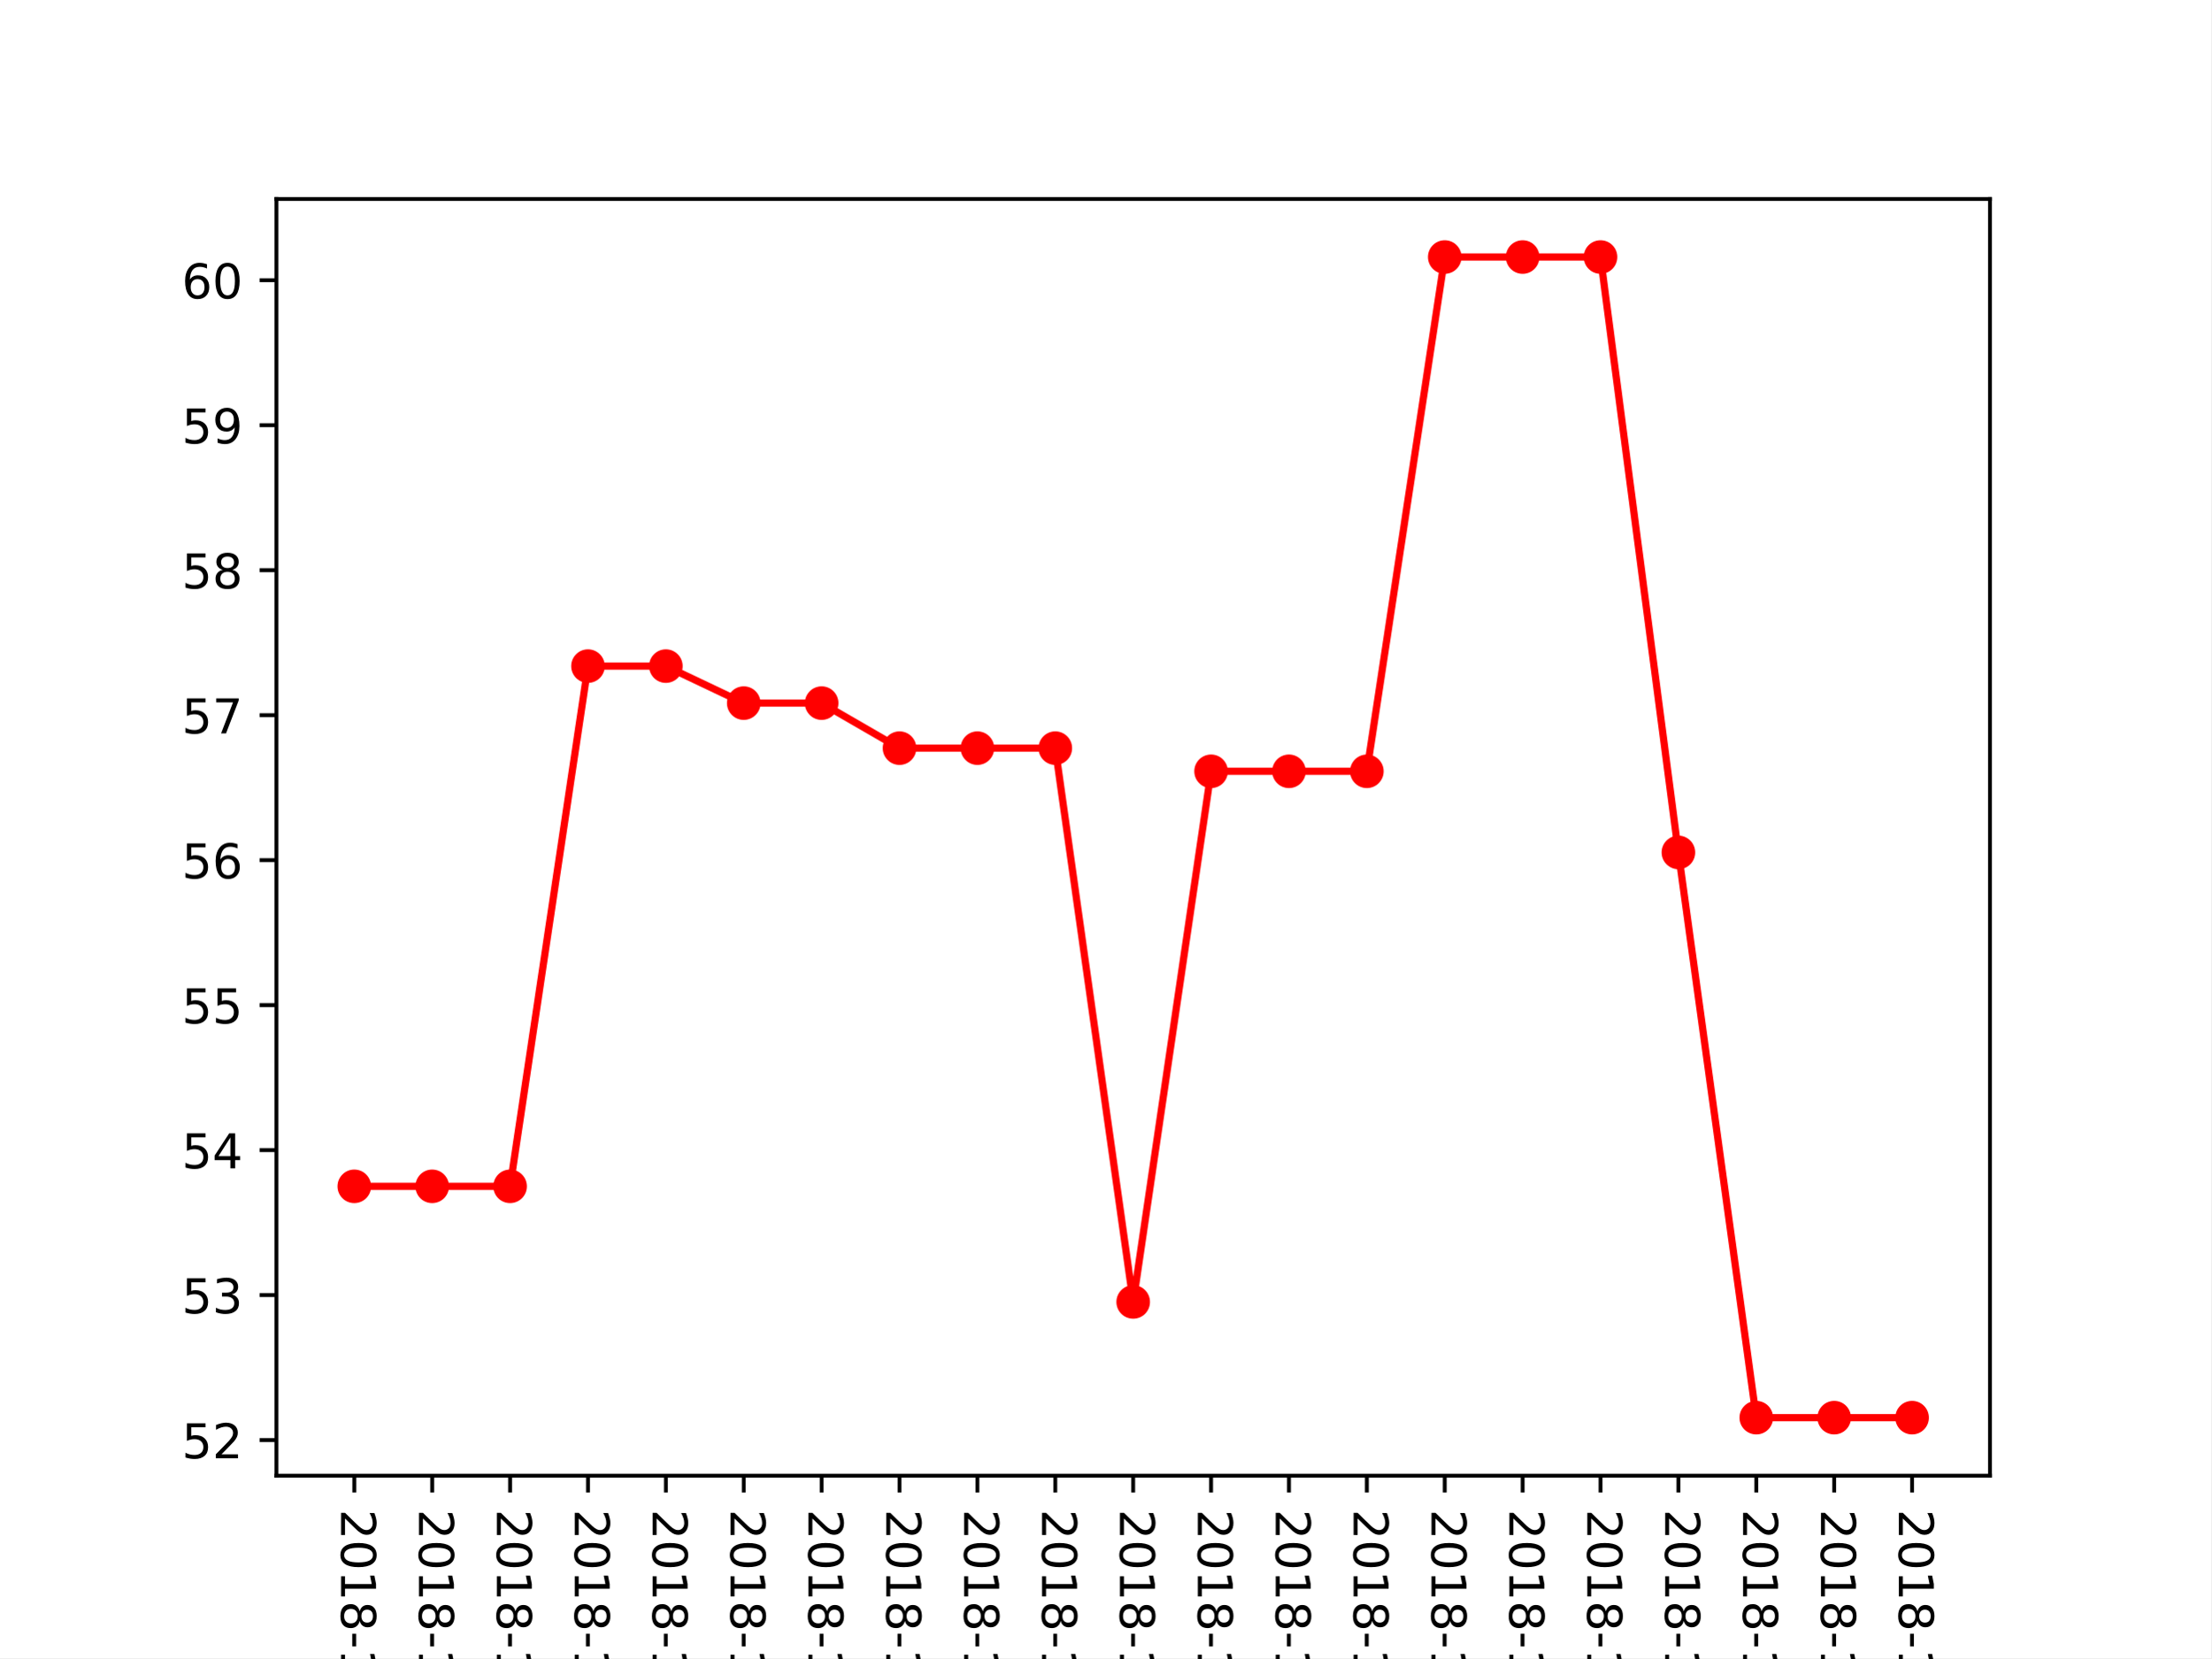
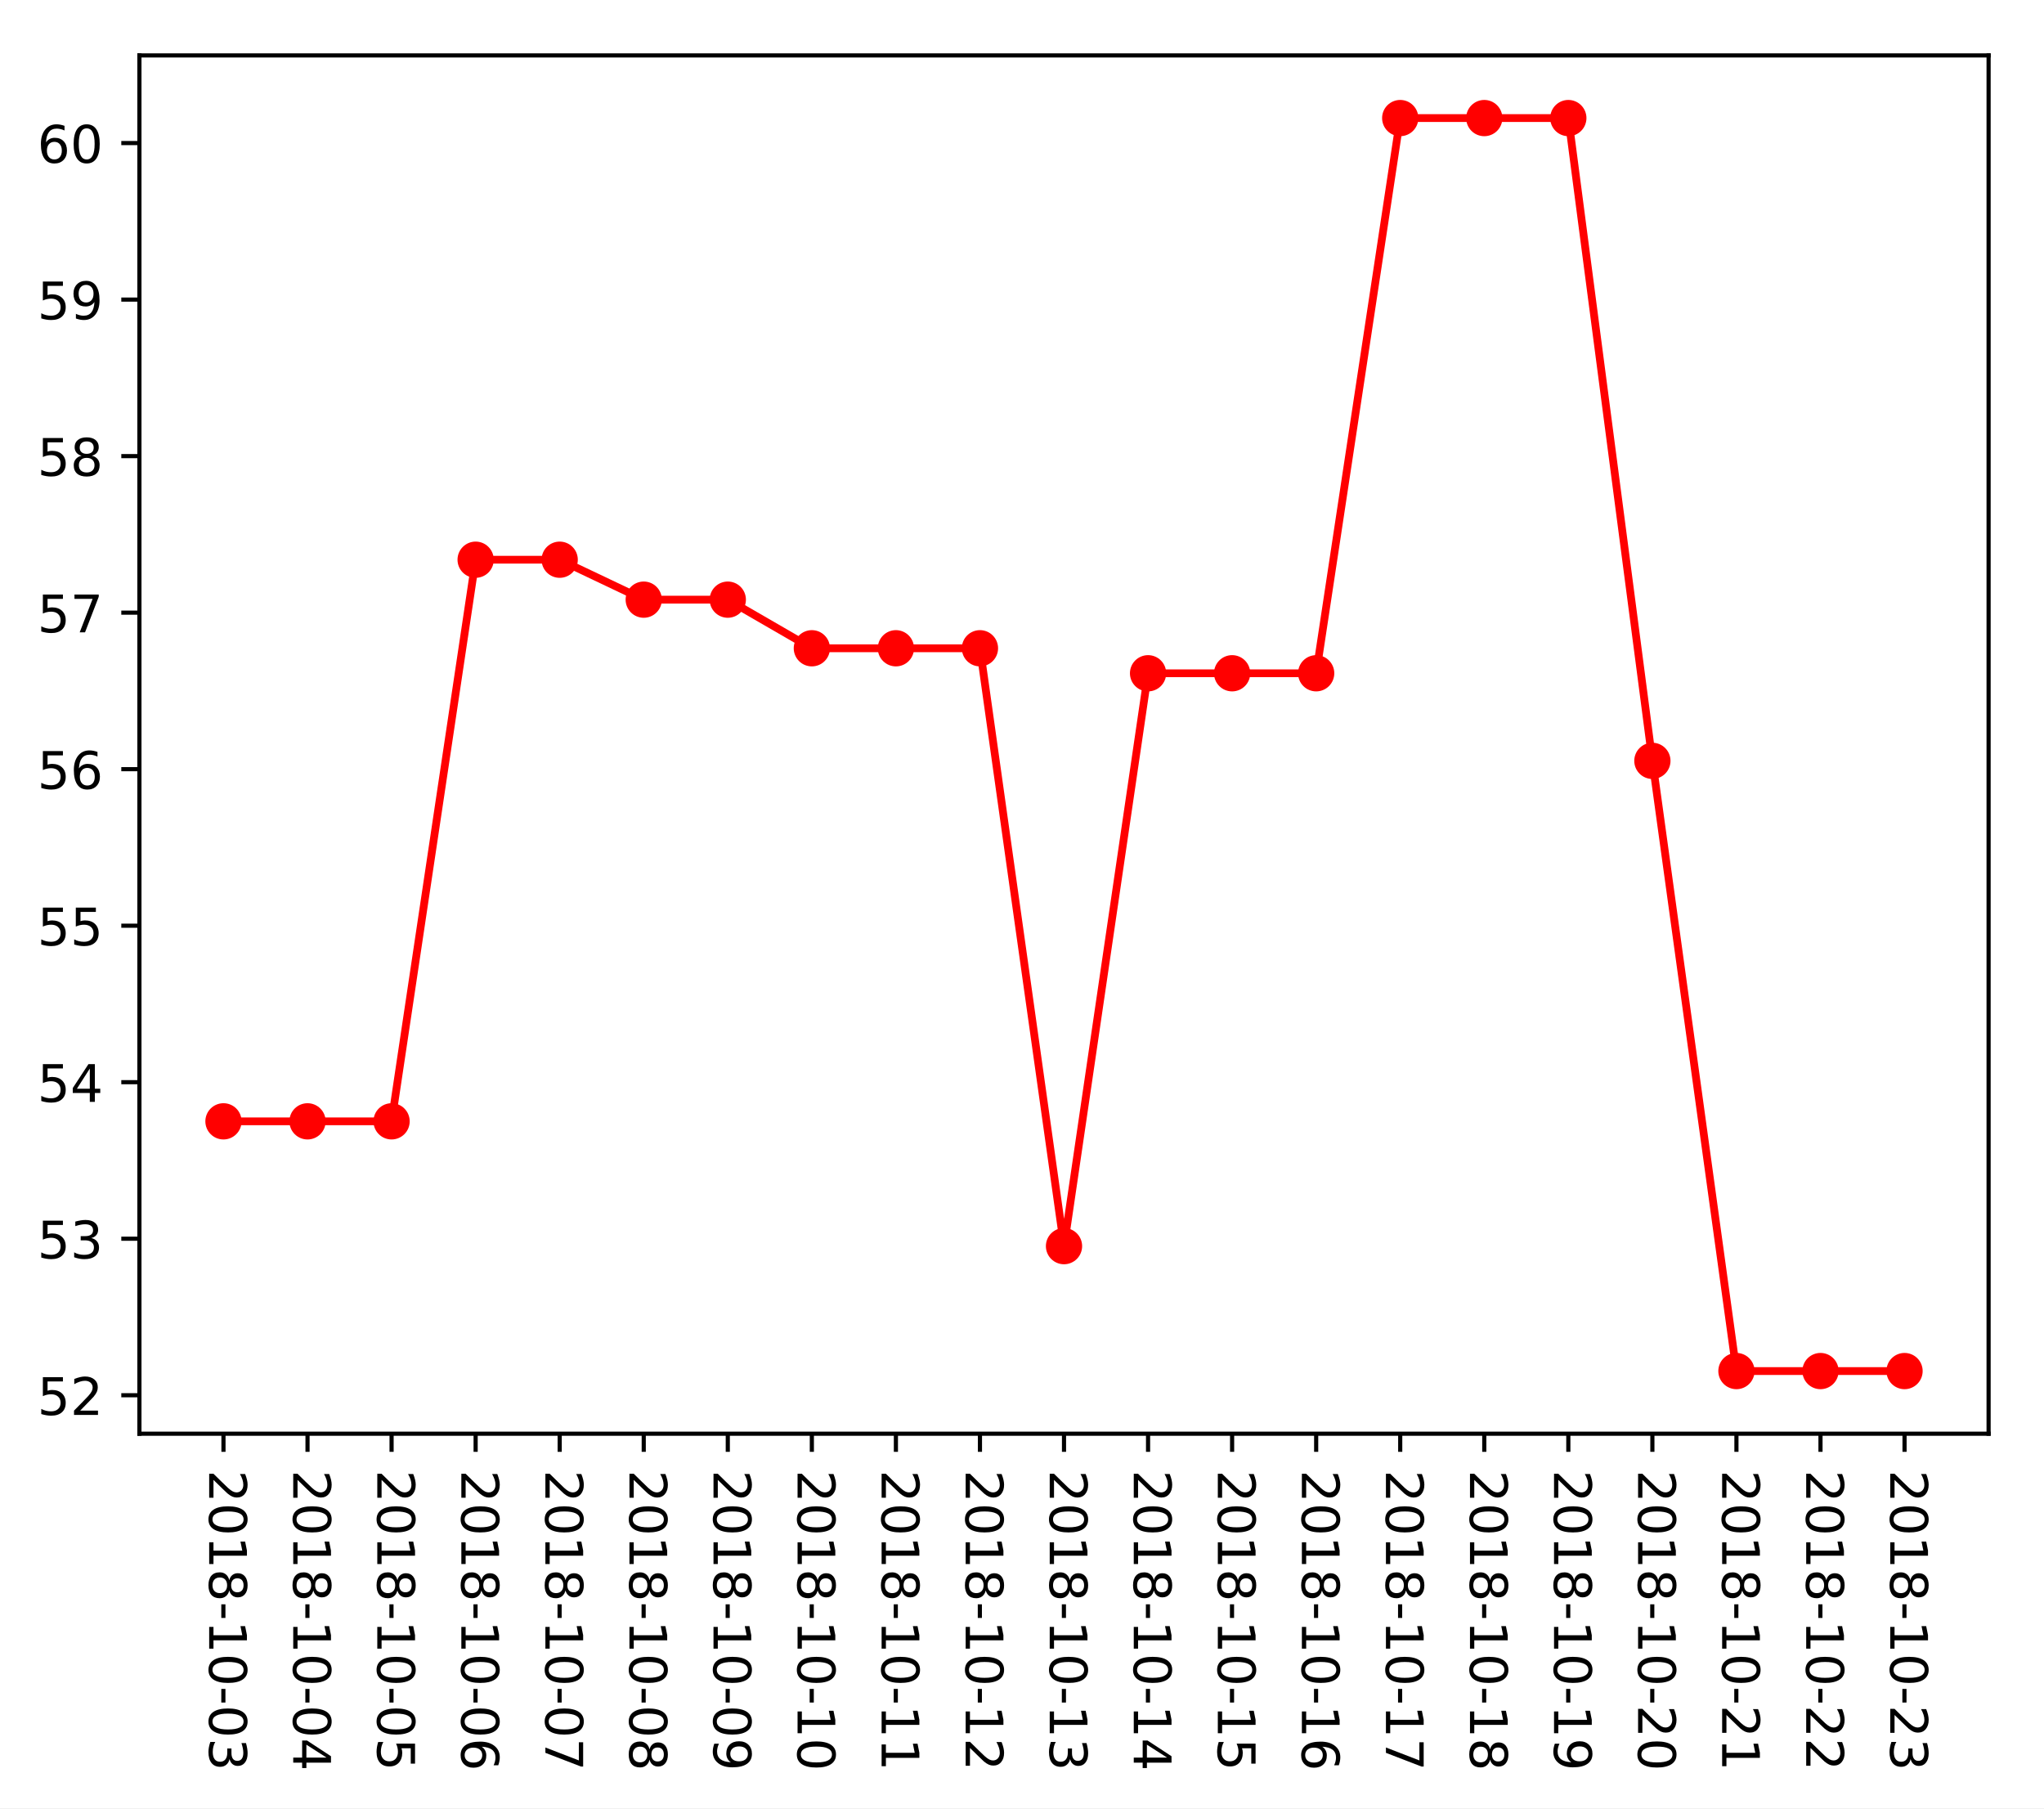
- <svg xmlns="http://www.w3.org/2000/svg" xmlns:xlink="http://www.w3.org/1999/xlink" height="345.6pt" version="1.1" viewBox="0 0 460.8 345.6" width="460.8pt">
+ <svg xmlns="http://www.w3.org/2000/svg" xmlns:xlink="http://www.w3.org/1999/xlink" height="349.128pt" version="1.1" viewBox="0 0 394.745 349.128" width="394.745pt">
  <defs>
    <style type="text/css">
*{stroke-linecap:butt;stroke-linejoin:round;}
  </style>
  </defs>
  <g id="figure_1">
    <g id="patch_1">
-       <path d="M 0 345.6  L 460.8 345.6  L 460.8 0  L 0 0  z " style="fill:#ffffff;" />
+       <path d="M 0 349.128  L 394.745 349.128  L 394.745 0  L 0 0  z " style="fill:#ffffff;" />
    </g>
    <g id="axes_1">
      <g id="patch_2">
-         <path d="M 57.6 307.584  L 414.72 307.584  L 414.72 41.472  L 57.6 41.472  z " style="fill:#ffffff;" />
+         <path d="M 26.925 276.812  L 384.045 276.812  L 384.045 10.7  L 26.925 10.7  z " style="fill:#ffffff;" />
      </g>
      <g id="matplotlib.axis_1">
        <g id="xtick_1">
          <g id="line2d_1">
            <defs>
-               <path d="M 0 0  L 0 3.5  " id="ma5e97df32e" style="stroke:#000000;stroke-width:0.8;" />
-             </defs>
-             <g>
-               <use style="stroke:#000000;stroke-width:0.8;" x="73.833" xlink:href="#ma5e97df32e" y="307.584" />
+               <path d="M 0 0  L 0 3.5  " id="mccbd524a77" style="stroke:#000000;stroke-width:0.8;" />
+             </defs>
+             <g>
+               <use style="stroke:#000000;stroke-width:0.8;" x="43.158" xlink:href="#mccbd524a77" y="276.812" />
            </g>
          </g>
          <g id="text_1">
            <defs>
              <path d="M 19.188 8.297  L 53.609 8.297  L 53.609 0  L 7.328 0  L 7.328 8.297  Q 12.938 14.109 22.625 23.891  Q 32.328 33.688 34.812 36.531  Q 39.547 41.844 41.422 45.531  Q 43.312 49.219 43.312 52.781  Q 43.312 58.594 39.234 62.25  Q 35.156 65.922 28.609 65.922  Q 23.969 65.922 18.812 64.312  Q 13.672 62.703 7.812 59.422  L 7.812 69.391  Q 13.766 71.781 18.938 73  Q 24.125 74.219 28.422 74.219  Q 39.75 74.219 46.484 68.547  Q 53.219 62.891 53.219 53.422  Q 53.219 48.922 51.531 44.891  Q 49.859 40.875 45.406 35.406  Q 44.188 33.984 37.641 27.219  Q 31.109 20.453 19.188 8.297  z " id="DejaVuSans-50" />
              <path d="M 31.781 66.406  Q 24.172 66.406 20.328 58.906  Q 16.5 51.422 16.5 36.375  Q 16.5 21.391 20.328 13.891  Q 24.172 6.391 31.781 6.391  Q 39.453 6.391 43.281 13.891  Q 47.125 21.391 47.125 36.375  Q 47.125 51.422 43.281 58.906  Q 39.453 66.406 31.781 66.406  z M 31.781 74.219  Q 44.047 74.219 50.516 64.516  Q 56.984 54.828 56.984 36.375  Q 56.984 17.969 50.516 8.266  Q 44.047 -1.422 31.781 -1.422  Q 19.531 -1.422 13.062 8.266  Q 6.594 17.969 6.594 36.375  Q 6.594 54.828 13.062 64.516  Q 19.531 74.219 31.781 74.219  z " id="DejaVuSans-48" />
              <path d="M 12.406 8.297  L 28.516 8.297  L 28.516 63.922  L 10.984 60.406  L 10.984 69.391  L 28.422 72.906  L 38.281 72.906  L 38.281 8.297  L 54.391 8.297  L 54.391 0  L 12.406 0  z " id="DejaVuSans-49" />
              <path d="M 31.781 34.625  Q 24.75 34.625 20.719 30.859  Q 16.703 27.094 16.703 20.516  Q 16.703 13.922 20.719 10.156  Q 24.75 6.391 31.781 6.391  Q 38.812 6.391 42.859 10.172  Q 46.922 13.969 46.922 20.516  Q 46.922 27.094 42.891 30.859  Q 38.875 34.625 31.781 34.625  z M 21.922 38.812  Q 15.578 40.375 12.031 44.719  Q 8.5 49.078 8.5 55.328  Q 8.5 64.062 14.719 69.141  Q 20.953 74.219 31.781 74.219  Q 42.672 74.219 48.875 69.141  Q 55.078 64.062 55.078 55.328  Q 55.078 49.078 51.531 44.719  Q 48 40.375 41.703 38.812  Q 48.828 37.156 52.797 32.312  Q 56.781 27.484 56.781 20.516  Q 56.781 9.906 50.312 4.234  Q 43.844 -1.422 31.781 -1.422  Q 19.734 -1.422 13.25 4.234  Q 6.781 9.906 6.781 20.516  Q 6.781 27.484 10.781 32.312  Q 14.797 37.156 21.922 38.812  z M 18.312 54.391  Q 18.312 48.734 21.844 45.562  Q 25.391 42.391 31.781 42.391  Q 38.141 42.391 41.719 45.562  Q 45.312 48.734 45.312 54.391  Q 45.312 60.062 41.719 63.234  Q 38.141 66.406 31.781 66.406  Q 25.391 66.406 21.844 63.234  Q 18.312 60.062 18.312 54.391  z " id="DejaVuSans-56" />
              <path d="M 4.891 31.391  L 31.203 31.391  L 31.203 23.391  L 4.891 23.391  z " id="DejaVuSans-45" />
              <path d="M 40.578 39.312  Q 47.656 37.797 51.625 33  Q 55.609 28.219 55.609 21.188  Q 55.609 10.406 48.188 4.484  Q 40.766 -1.422 27.094 -1.422  Q 22.516 -1.422 17.656 -0.516  Q 12.797 0.391 7.625 2.203  L 7.625 11.719  Q 11.719 9.328 16.594 8.109  Q 21.484 6.891 26.812 6.891  Q 36.078 6.891 40.938 10.547  Q 45.797 14.203 45.797 21.188  Q 45.797 27.641 41.281 31.266  Q 36.766 34.906 28.719 34.906  L 20.219 34.906  L 20.219 43.016  L 29.109 43.016  Q 36.375 43.016 40.234 45.922  Q 44.094 48.828 44.094 54.297  Q 44.094 59.906 40.109 62.906  Q 36.141 65.922 28.719 65.922  Q 24.656 65.922 20.016 65.031  Q 15.375 64.156 9.812 62.312  L 9.812 71.094  Q 15.438 72.656 20.344 73.438  Q 25.25 74.219 29.594 74.219  Q 40.828 74.219 47.359 69.109  Q 53.906 64.016 53.906 55.328  Q 53.906 49.266 50.438 45.094  Q 46.969 40.922 40.578 39.312  z " id="DejaVuSans-51" />
            </defs>
-             <g transform="translate(71.07335 314.584)rotate(-270)scale(0.1 -0.1)">
+             <g transform="translate(40.39835 283.812)rotate(-270)scale(0.1 -0.1)">
              <use xlink:href="#DejaVuSans-50" />
              <use x="63.623" xlink:href="#DejaVuSans-48" />
              <use x="127.246" xlink:href="#DejaVuSans-49" />
              <use x="190.869" xlink:href="#DejaVuSans-56" />
              <use x="254.492" xlink:href="#DejaVuSans-45" />
              <use x="290.576" xlink:href="#DejaVuSans-49" />
              <use x="354.199" xlink:href="#DejaVuSans-48" />
              <use x="417.822" xlink:href="#DejaVuSans-45" />
              <use x="453.906" xlink:href="#DejaVuSans-48" />
              <use x="517.529" xlink:href="#DejaVuSans-51" />
            </g>
          </g>
        </g>
        <g id="xtick_2">
          <g id="line2d_2">
            <g>
-               <use style="stroke:#000000;stroke-width:0.8;" x="90.065" xlink:href="#ma5e97df32e" y="307.584" />
+               <use style="stroke:#000000;stroke-width:0.8;" x="59.39" xlink:href="#mccbd524a77" y="276.812" />
            </g>
          </g>
          <g id="text_2">
            <defs>
              <path d="M 37.797 64.312  L 12.891 25.391  L 37.797 25.391  z M 35.203 72.906  L 47.609 72.906  L 47.609 25.391  L 58.016 25.391  L 58.016 17.188  L 47.609 17.188  L 47.609 0  L 37.797 0  L 37.797 17.188  L 4.891 17.188  L 4.891 26.703  z " id="DejaVuSans-52" />
            </defs>
-             <g transform="translate(87.30608 314.584)rotate(-270)scale(0.1 -0.1)">
+             <g transform="translate(56.63108 283.812)rotate(-270)scale(0.1 -0.1)">
              <use xlink:href="#DejaVuSans-50" />
              <use x="63.623" xlink:href="#DejaVuSans-48" />
              <use x="127.246" xlink:href="#DejaVuSans-49" />
              <use x="190.869" xlink:href="#DejaVuSans-56" />
              <use x="254.492" xlink:href="#DejaVuSans-45" />
              <use x="290.576" xlink:href="#DejaVuSans-49" />
              <use x="354.199" xlink:href="#DejaVuSans-48" />
              <use x="417.822" xlink:href="#DejaVuSans-45" />
              <use x="453.906" xlink:href="#DejaVuSans-48" />
              <use x="517.529" xlink:href="#DejaVuSans-52" />
            </g>
          </g>
        </g>
        <g id="xtick_3">
          <g id="line2d_3">
            <g>
-               <use style="stroke:#000000;stroke-width:0.8;" x="106.298" xlink:href="#ma5e97df32e" y="307.584" />
+               <use style="stroke:#000000;stroke-width:0.8;" x="75.623" xlink:href="#mccbd524a77" y="276.812" />
            </g>
          </g>
          <g id="text_3">
            <defs>
              <path d="M 10.797 72.906  L 49.516 72.906  L 49.516 64.594  L 19.828 64.594  L 19.828 46.734  Q 21.969 47.469 24.109 47.828  Q 26.266 48.188 28.422 48.188  Q 40.625 48.188 47.75 41.5  Q 54.891 34.812 54.891 23.391  Q 54.891 11.625 47.562 5.094  Q 40.234 -1.422 26.906 -1.422  Q 22.312 -1.422 17.547 -0.641  Q 12.797 0.141 7.719 1.703  L 7.719 11.625  Q 12.109 9.234 16.797 8.062  Q 21.484 6.891 26.703 6.891  Q 35.156 6.891 40.078 11.328  Q 45.016 15.766 45.016 23.391  Q 45.016 31 40.078 35.438  Q 35.156 39.891 26.703 39.891  Q 22.75 39.891 18.812 39.016  Q 14.891 38.141 10.797 36.281  z " id="DejaVuSans-53" />
            </defs>
-             <g transform="translate(103.5388 314.584)rotate(-270)scale(0.1 -0.1)">
+             <g transform="translate(72.86381 283.812)rotate(-270)scale(0.1 -0.1)">
              <use xlink:href="#DejaVuSans-50" />
              <use x="63.623" xlink:href="#DejaVuSans-48" />
              <use x="127.246" xlink:href="#DejaVuSans-49" />
              <use x="190.869" xlink:href="#DejaVuSans-56" />
              <use x="254.492" xlink:href="#DejaVuSans-45" />
              <use x="290.576" xlink:href="#DejaVuSans-49" />
              <use x="354.199" xlink:href="#DejaVuSans-48" />
              <use x="417.822" xlink:href="#DejaVuSans-45" />
              <use x="453.906" xlink:href="#DejaVuSans-48" />
              <use x="517.529" xlink:href="#DejaVuSans-53" />
            </g>
          </g>
        </g>
        <g id="xtick_4">
          <g id="line2d_4">
            <g>
-               <use style="stroke:#000000;stroke-width:0.8;" x="122.531" xlink:href="#ma5e97df32e" y="307.584" />
+               <use style="stroke:#000000;stroke-width:0.8;" x="91.856" xlink:href="#mccbd524a77" y="276.812" />
            </g>
          </g>
          <g id="text_4">
            <defs>
              <path d="M 33.016 40.375  Q 26.375 40.375 22.484 35.828  Q 18.609 31.297 18.609 23.391  Q 18.609 15.531 22.484 10.953  Q 26.375 6.391 33.016 6.391  Q 39.656 6.391 43.531 10.953  Q 47.406 15.531 47.406 23.391  Q 47.406 31.297 43.531 35.828  Q 39.656 40.375 33.016 40.375  z M 52.594 71.297  L 52.594 62.312  Q 48.875 64.062 45.094 64.984  Q 41.312 65.922 37.594 65.922  Q 27.828 65.922 22.672 59.328  Q 17.531 52.734 16.797 39.406  Q 19.672 43.656 24.016 45.922  Q 28.375 48.188 33.594 48.188  Q 44.578 48.188 50.953 41.516  Q 57.328 34.859 57.328 23.391  Q 57.328 12.156 50.688 5.359  Q 44.047 -1.422 33.016 -1.422  Q 20.359 -1.422 13.672 8.266  Q 6.984 17.969 6.984 36.375  Q 6.984 53.656 15.188 63.938  Q 23.391 74.219 37.203 74.219  Q 40.922 74.219 44.703 73.484  Q 48.484 72.75 52.594 71.297  z " id="DejaVuSans-54" />
            </defs>
-             <g transform="translate(119.7715 314.584)rotate(-270)scale(0.1 -0.1)">
+             <g transform="translate(89.09653 283.812)rotate(-270)scale(0.1 -0.1)">
              <use xlink:href="#DejaVuSans-50" />
              <use x="63.623" xlink:href="#DejaVuSans-48" />
              <use x="127.246" xlink:href="#DejaVuSans-49" />
              <use x="190.869" xlink:href="#DejaVuSans-56" />
              <use x="254.492" xlink:href="#DejaVuSans-45" />
              <use x="290.576" xlink:href="#DejaVuSans-49" />
              <use x="354.199" xlink:href="#DejaVuSans-48" />
              <use x="417.822" xlink:href="#DejaVuSans-45" />
              <use x="453.906" xlink:href="#DejaVuSans-48" />
              <use x="517.529" xlink:href="#DejaVuSans-54" />
            </g>
          </g>
        </g>
        <g id="xtick_5">
          <g id="line2d_5">
            <g>
-               <use style="stroke:#000000;stroke-width:0.8;" x="138.764" xlink:href="#ma5e97df32e" y="307.584" />
+               <use style="stroke:#000000;stroke-width:0.8;" x="108.089" xlink:href="#mccbd524a77" y="276.812" />
            </g>
          </g>
          <g id="text_5">
            <defs>
              <path d="M 8.203 72.906  L 55.078 72.906  L 55.078 68.703  L 28.609 0  L 18.312 0  L 43.219 64.594  L 8.203 64.594  z " id="DejaVuSans-55" />
            </defs>
-             <g transform="translate(136.0043 314.584)rotate(-270)scale(0.1 -0.1)">
+             <g transform="translate(105.3293 283.812)rotate(-270)scale(0.1 -0.1)">
              <use xlink:href="#DejaVuSans-50" />
              <use x="63.623" xlink:href="#DejaVuSans-48" />
              <use x="127.246" xlink:href="#DejaVuSans-49" />
              <use x="190.869" xlink:href="#DejaVuSans-56" />
              <use x="254.492" xlink:href="#DejaVuSans-45" />
              <use x="290.576" xlink:href="#DejaVuSans-49" />
              <use x="354.199" xlink:href="#DejaVuSans-48" />
              <use x="417.822" xlink:href="#DejaVuSans-45" />
              <use x="453.906" xlink:href="#DejaVuSans-48" />
              <use x="517.529" xlink:href="#DejaVuSans-55" />
            </g>
          </g>
        </g>
        <g id="xtick_6">
          <g id="line2d_6">
            <g>
-               <use style="stroke:#000000;stroke-width:0.8;" x="154.996" xlink:href="#ma5e97df32e" y="307.584" />
+               <use style="stroke:#000000;stroke-width:0.8;" x="124.321" xlink:href="#mccbd524a77" y="276.812" />
            </g>
          </g>
          <g id="text_6">
-             <g transform="translate(152.237 314.584)rotate(-270)scale(0.1 -0.1)">
+             <g transform="translate(121.562 283.812)rotate(-270)scale(0.1 -0.1)">
              <use xlink:href="#DejaVuSans-50" />
              <use x="63.623" xlink:href="#DejaVuSans-48" />
              <use x="127.246" xlink:href="#DejaVuSans-49" />
              <use x="190.869" xlink:href="#DejaVuSans-56" />
              <use x="254.492" xlink:href="#DejaVuSans-45" />
              <use x="290.576" xlink:href="#DejaVuSans-49" />
              <use x="354.199" xlink:href="#DejaVuSans-48" />
              <use x="417.822" xlink:href="#DejaVuSans-45" />
              <use x="453.906" xlink:href="#DejaVuSans-48" />
              <use x="517.529" xlink:href="#DejaVuSans-56" />
            </g>
          </g>
        </g>
        <g id="xtick_7">
          <g id="line2d_7">
            <g>
-               <use style="stroke:#000000;stroke-width:0.8;" x="171.229" xlink:href="#ma5e97df32e" y="307.584" />
+               <use style="stroke:#000000;stroke-width:0.8;" x="140.554" xlink:href="#mccbd524a77" y="276.812" />
            </g>
          </g>
          <g id="text_7">
            <defs>
              <path d="M 10.984 1.516  L 10.984 10.5  Q 14.703 8.734 18.5 7.812  Q 22.312 6.891 25.984 6.891  Q 35.75 6.891 40.891 13.453  Q 46.047 20.016 46.781 33.406  Q 43.953 29.203 39.594 26.953  Q 35.25 24.703 29.984 24.703  Q 19.047 24.703 12.672 31.312  Q 6.297 37.938 6.297 49.422  Q 6.297 60.641 12.938 67.422  Q 19.578 74.219 30.609 74.219  Q 43.266 74.219 49.922 64.516  Q 56.594 54.828 56.594 36.375  Q 56.594 19.141 48.406 8.859  Q 40.234 -1.422 26.422 -1.422  Q 22.703 -1.422 18.891 -0.688  Q 15.094 0.047 10.984 1.516  z M 30.609 32.422  Q 37.25 32.422 41.125 36.953  Q 45.016 41.5 45.016 49.422  Q 45.016 57.281 41.125 61.844  Q 37.25 66.406 30.609 66.406  Q 23.969 66.406 20.094 61.844  Q 16.219 57.281 16.219 49.422  Q 16.219 41.5 20.094 36.953  Q 23.969 32.422 30.609 32.422  z " id="DejaVuSans-57" />
            </defs>
-             <g transform="translate(168.4697 314.584)rotate(-270)scale(0.1 -0.1)">
+             <g transform="translate(137.7947 283.812)rotate(-270)scale(0.1 -0.1)">
              <use xlink:href="#DejaVuSans-50" />
              <use x="63.623" xlink:href="#DejaVuSans-48" />
              <use x="127.246" xlink:href="#DejaVuSans-49" />
              <use x="190.869" xlink:href="#DejaVuSans-56" />
              <use x="254.492" xlink:href="#DejaVuSans-45" />
              <use x="290.576" xlink:href="#DejaVuSans-49" />
              <use x="354.199" xlink:href="#DejaVuSans-48" />
              <use x="417.822" xlink:href="#DejaVuSans-45" />
              <use x="453.906" xlink:href="#DejaVuSans-48" />
              <use x="517.529" xlink:href="#DejaVuSans-57" />
            </g>
          </g>
        </g>
        <g id="xtick_8">
          <g id="line2d_8">
            <g>
-               <use style="stroke:#000000;stroke-width:0.8;" x="187.462" xlink:href="#ma5e97df32e" y="307.584" />
+               <use style="stroke:#000000;stroke-width:0.8;" x="156.787" xlink:href="#mccbd524a77" y="276.812" />
            </g>
          </g>
          <g id="text_8">
-             <g transform="translate(184.7024 314.584)rotate(-270)scale(0.1 -0.1)">
+             <g transform="translate(154.0274 283.812)rotate(-270)scale(0.1 -0.1)">
              <use xlink:href="#DejaVuSans-50" />
              <use x="63.623" xlink:href="#DejaVuSans-48" />
              <use x="127.246" xlink:href="#DejaVuSans-49" />
              <use x="190.869" xlink:href="#DejaVuSans-56" />
              <use x="254.492" xlink:href="#DejaVuSans-45" />
              <use x="290.576" xlink:href="#DejaVuSans-49" />
              <use x="354.199" xlink:href="#DejaVuSans-48" />
              <use x="417.822" xlink:href="#DejaVuSans-45" />
              <use x="453.906" xlink:href="#DejaVuSans-49" />
              <use x="517.529" xlink:href="#DejaVuSans-48" />
            </g>
          </g>
        </g>
        <g id="xtick_9">
          <g id="line2d_9">
            <g>
-               <use style="stroke:#000000;stroke-width:0.8;" x="203.695" xlink:href="#ma5e97df32e" y="307.584" />
+               <use style="stroke:#000000;stroke-width:0.8;" x="173.02" xlink:href="#mccbd524a77" y="276.812" />
            </g>
          </g>
          <g id="text_9">
-             <g transform="translate(200.9352 314.584)rotate(-270)scale(0.1 -0.1)">
+             <g transform="translate(170.2602 283.812)rotate(-270)scale(0.1 -0.1)">
              <use xlink:href="#DejaVuSans-50" />
              <use x="63.623" xlink:href="#DejaVuSans-48" />
              <use x="127.246" xlink:href="#DejaVuSans-49" />
              <use x="190.869" xlink:href="#DejaVuSans-56" />
              <use x="254.492" xlink:href="#DejaVuSans-45" />
              <use x="290.576" xlink:href="#DejaVuSans-49" />
              <use x="354.199" xlink:href="#DejaVuSans-48" />
              <use x="417.822" xlink:href="#DejaVuSans-45" />
              <use x="453.906" xlink:href="#DejaVuSans-49" />
              <use x="517.529" xlink:href="#DejaVuSans-49" />
            </g>
          </g>
        </g>
        <g id="xtick_10">
          <g id="line2d_10">
            <g>
-               <use style="stroke:#000000;stroke-width:0.8;" x="219.927" xlink:href="#ma5e97df32e" y="307.584" />
+               <use style="stroke:#000000;stroke-width:0.8;" x="189.252" xlink:href="#mccbd524a77" y="276.812" />
            </g>
          </g>
          <g id="text_10">
-             <g transform="translate(217.1679 314.584)rotate(-270)scale(0.1 -0.1)">
+             <g transform="translate(186.4929 283.812)rotate(-270)scale(0.1 -0.1)">
              <use xlink:href="#DejaVuSans-50" />
              <use x="63.623" xlink:href="#DejaVuSans-48" />
              <use x="127.246" xlink:href="#DejaVuSans-49" />
              <use x="190.869" xlink:href="#DejaVuSans-56" />
              <use x="254.492" xlink:href="#DejaVuSans-45" />
              <use x="290.576" xlink:href="#DejaVuSans-49" />
              <use x="354.199" xlink:href="#DejaVuSans-48" />
              <use x="417.822" xlink:href="#DejaVuSans-45" />
              <use x="453.906" xlink:href="#DejaVuSans-49" />
              <use x="517.529" xlink:href="#DejaVuSans-50" />
            </g>
          </g>
        </g>
        <g id="xtick_11">
          <g id="line2d_11">
            <g>
-               <use style="stroke:#000000;stroke-width:0.8;" x="236.16" xlink:href="#ma5e97df32e" y="307.584" />
+               <use style="stroke:#000000;stroke-width:0.8;" x="205.485" xlink:href="#mccbd524a77" y="276.812" />
            </g>
          </g>
          <g id="text_11">
-             <g transform="translate(233.4006 314.584)rotate(-270)scale(0.1 -0.1)">
+             <g transform="translate(202.7256 283.812)rotate(-270)scale(0.1 -0.1)">
              <use xlink:href="#DejaVuSans-50" />
              <use x="63.623" xlink:href="#DejaVuSans-48" />
              <use x="127.246" xlink:href="#DejaVuSans-49" />
              <use x="190.869" xlink:href="#DejaVuSans-56" />
              <use x="254.492" xlink:href="#DejaVuSans-45" />
              <use x="290.576" xlink:href="#DejaVuSans-49" />
              <use x="354.199" xlink:href="#DejaVuSans-48" />
              <use x="417.822" xlink:href="#DejaVuSans-45" />
              <use x="453.906" xlink:href="#DejaVuSans-49" />
              <use x="517.529" xlink:href="#DejaVuSans-51" />
            </g>
          </g>
        </g>
        <g id="xtick_12">
          <g id="line2d_12">
            <g>
-               <use style="stroke:#000000;stroke-width:0.8;" x="252.393" xlink:href="#ma5e97df32e" y="307.584" />
+               <use style="stroke:#000000;stroke-width:0.8;" x="221.718" xlink:href="#mccbd524a77" y="276.812" />
            </g>
          </g>
          <g id="text_12">
-             <g transform="translate(249.6334 314.584)rotate(-270)scale(0.1 -0.1)">
+             <g transform="translate(218.9584 283.812)rotate(-270)scale(0.1 -0.1)">
              <use xlink:href="#DejaVuSans-50" />
              <use x="63.623" xlink:href="#DejaVuSans-48" />
              <use x="127.246" xlink:href="#DejaVuSans-49" />
              <use x="190.869" xlink:href="#DejaVuSans-56" />
              <use x="254.492" xlink:href="#DejaVuSans-45" />
              <use x="290.576" xlink:href="#DejaVuSans-49" />
              <use x="354.199" xlink:href="#DejaVuSans-48" />
              <use x="417.822" xlink:href="#DejaVuSans-45" />
              <use x="453.906" xlink:href="#DejaVuSans-49" />
              <use x="517.529" xlink:href="#DejaVuSans-52" />
            </g>
          </g>
        </g>
        <g id="xtick_13">
          <g id="line2d_13">
            <g>
-               <use style="stroke:#000000;stroke-width:0.8;" x="268.625" xlink:href="#ma5e97df32e" y="307.584" />
+               <use style="stroke:#000000;stroke-width:0.8;" x="237.95" xlink:href="#mccbd524a77" y="276.812" />
            </g>
          </g>
          <g id="text_13">
-             <g transform="translate(265.8661 314.584)rotate(-270)scale(0.1 -0.1)">
+             <g transform="translate(235.1911 283.812)rotate(-270)scale(0.1 -0.1)">
              <use xlink:href="#DejaVuSans-50" />
              <use x="63.623" xlink:href="#DejaVuSans-48" />
              <use x="127.246" xlink:href="#DejaVuSans-49" />
              <use x="190.869" xlink:href="#DejaVuSans-56" />
              <use x="254.492" xlink:href="#DejaVuSans-45" />
              <use x="290.576" xlink:href="#DejaVuSans-49" />
              <use x="354.199" xlink:href="#DejaVuSans-48" />
              <use x="417.822" xlink:href="#DejaVuSans-45" />
              <use x="453.906" xlink:href="#DejaVuSans-49" />
              <use x="517.529" xlink:href="#DejaVuSans-53" />
            </g>
          </g>
        </g>
        <g id="xtick_14">
          <g id="line2d_14">
            <g>
-               <use style="stroke:#000000;stroke-width:0.8;" x="284.858" xlink:href="#ma5e97df32e" y="307.584" />
+               <use style="stroke:#000000;stroke-width:0.8;" x="254.183" xlink:href="#mccbd524a77" y="276.812" />
            </g>
          </g>
          <g id="text_14">
-             <g transform="translate(282.0988 314.584)rotate(-270)scale(0.1 -0.1)">
+             <g transform="translate(251.4238 283.812)rotate(-270)scale(0.1 -0.1)">
              <use xlink:href="#DejaVuSans-50" />
              <use x="63.623" xlink:href="#DejaVuSans-48" />
              <use x="127.246" xlink:href="#DejaVuSans-49" />
              <use x="190.869" xlink:href="#DejaVuSans-56" />
              <use x="254.492" xlink:href="#DejaVuSans-45" />
              <use x="290.576" xlink:href="#DejaVuSans-49" />
              <use x="354.199" xlink:href="#DejaVuSans-48" />
              <use x="417.822" xlink:href="#DejaVuSans-45" />
              <use x="453.906" xlink:href="#DejaVuSans-49" />
              <use x="517.529" xlink:href="#DejaVuSans-54" />
            </g>
          </g>
        </g>
        <g id="xtick_15">
          <g id="line2d_15">
            <g>
-               <use style="stroke:#000000;stroke-width:0.8;" x="301.091" xlink:href="#ma5e97df32e" y="307.584" />
+               <use style="stroke:#000000;stroke-width:0.8;" x="270.416" xlink:href="#mccbd524a77" y="276.812" />
            </g>
          </g>
          <g id="text_15">
-             <g transform="translate(298.3315 314.584)rotate(-270)scale(0.1 -0.1)">
+             <g transform="translate(267.6565 283.812)rotate(-270)scale(0.1 -0.1)">
              <use xlink:href="#DejaVuSans-50" />
              <use x="63.623" xlink:href="#DejaVuSans-48" />
              <use x="127.246" xlink:href="#DejaVuSans-49" />
              <use x="190.869" xlink:href="#DejaVuSans-56" />
              <use x="254.492" xlink:href="#DejaVuSans-45" />
              <use x="290.576" xlink:href="#DejaVuSans-49" />
              <use x="354.199" xlink:href="#DejaVuSans-48" />
              <use x="417.822" xlink:href="#DejaVuSans-45" />
              <use x="453.906" xlink:href="#DejaVuSans-49" />
              <use x="517.529" xlink:href="#DejaVuSans-55" />
            </g>
          </g>
        </g>
        <g id="xtick_16">
          <g id="line2d_16">
            <g>
-               <use style="stroke:#000000;stroke-width:0.8;" x="317.324" xlink:href="#ma5e97df32e" y="307.584" />
+               <use style="stroke:#000000;stroke-width:0.8;" x="286.649" xlink:href="#mccbd524a77" y="276.812" />
            </g>
          </g>
          <g id="text_16">
-             <g transform="translate(314.5643 314.584)rotate(-270)scale(0.1 -0.1)">
+             <g transform="translate(283.8893 283.812)rotate(-270)scale(0.1 -0.1)">
              <use xlink:href="#DejaVuSans-50" />
              <use x="63.623" xlink:href="#DejaVuSans-48" />
              <use x="127.246" xlink:href="#DejaVuSans-49" />
              <use x="190.869" xlink:href="#DejaVuSans-56" />
              <use x="254.492" xlink:href="#DejaVuSans-45" />
              <use x="290.576" xlink:href="#DejaVuSans-49" />
              <use x="354.199" xlink:href="#DejaVuSans-48" />
              <use x="417.822" xlink:href="#DejaVuSans-45" />
              <use x="453.906" xlink:href="#DejaVuSans-49" />
              <use x="517.529" xlink:href="#DejaVuSans-56" />
            </g>
          </g>
        </g>
        <g id="xtick_17">
          <g id="line2d_17">
            <g>
-               <use style="stroke:#000000;stroke-width:0.8;" x="333.556" xlink:href="#ma5e97df32e" y="307.584" />
+               <use style="stroke:#000000;stroke-width:0.8;" x="302.881" xlink:href="#mccbd524a77" y="276.812" />
            </g>
          </g>
          <g id="text_17">
-             <g transform="translate(330.797 314.584)rotate(-270)scale(0.1 -0.1)">
+             <g transform="translate(300.122 283.812)rotate(-270)scale(0.1 -0.1)">
              <use xlink:href="#DejaVuSans-50" />
              <use x="63.623" xlink:href="#DejaVuSans-48" />
              <use x="127.246" xlink:href="#DejaVuSans-49" />
              <use x="190.869" xlink:href="#DejaVuSans-56" />
              <use x="254.492" xlink:href="#DejaVuSans-45" />
              <use x="290.576" xlink:href="#DejaVuSans-49" />
              <use x="354.199" xlink:href="#DejaVuSans-48" />
              <use x="417.822" xlink:href="#DejaVuSans-45" />
              <use x="453.906" xlink:href="#DejaVuSans-49" />
              <use x="517.529" xlink:href="#DejaVuSans-57" />
            </g>
          </g>
        </g>
        <g id="xtick_18">
          <g id="line2d_18">
            <g>
-               <use style="stroke:#000000;stroke-width:0.8;" x="349.789" xlink:href="#ma5e97df32e" y="307.584" />
+               <use style="stroke:#000000;stroke-width:0.8;" x="319.114" xlink:href="#mccbd524a77" y="276.812" />
            </g>
          </g>
          <g id="text_18">
-             <g transform="translate(347.0297 314.584)rotate(-270)scale(0.1 -0.1)">
+             <g transform="translate(316.3547 283.812)rotate(-270)scale(0.1 -0.1)">
              <use xlink:href="#DejaVuSans-50" />
              <use x="63.623" xlink:href="#DejaVuSans-48" />
              <use x="127.246" xlink:href="#DejaVuSans-49" />
              <use x="190.869" xlink:href="#DejaVuSans-56" />
              <use x="254.492" xlink:href="#DejaVuSans-45" />
              <use x="290.576" xlink:href="#DejaVuSans-49" />
              <use x="354.199" xlink:href="#DejaVuSans-48" />
              <use x="417.822" xlink:href="#DejaVuSans-45" />
              <use x="453.906" xlink:href="#DejaVuSans-50" />
              <use x="517.529" xlink:href="#DejaVuSans-48" />
            </g>
          </g>
        </g>
        <g id="xtick_19">
          <g id="line2d_19">
            <g>
-               <use style="stroke:#000000;stroke-width:0.8;" x="366.022" xlink:href="#ma5e97df32e" y="307.584" />
+               <use style="stroke:#000000;stroke-width:0.8;" x="335.347" xlink:href="#mccbd524a77" y="276.812" />
            </g>
          </g>
          <g id="text_19">
-             <g transform="translate(363.2624 314.584)rotate(-270)scale(0.1 -0.1)">
+             <g transform="translate(332.5874 283.812)rotate(-270)scale(0.1 -0.1)">
              <use xlink:href="#DejaVuSans-50" />
              <use x="63.623" xlink:href="#DejaVuSans-48" />
              <use x="127.246" xlink:href="#DejaVuSans-49" />
              <use x="190.869" xlink:href="#DejaVuSans-56" />
              <use x="254.492" xlink:href="#DejaVuSans-45" />
              <use x="290.576" xlink:href="#DejaVuSans-49" />
              <use x="354.199" xlink:href="#DejaVuSans-48" />
              <use x="417.822" xlink:href="#DejaVuSans-45" />
              <use x="453.906" xlink:href="#DejaVuSans-50" />
              <use x="517.529" xlink:href="#DejaVuSans-49" />
            </g>
          </g>
        </g>
        <g id="xtick_20">
          <g id="line2d_20">
            <g>
-               <use style="stroke:#000000;stroke-width:0.8;" x="382.255" xlink:href="#ma5e97df32e" y="307.584" />
+               <use style="stroke:#000000;stroke-width:0.8;" x="351.58" xlink:href="#mccbd524a77" y="276.812" />
            </g>
          </g>
          <g id="text_20">
-             <g transform="translate(379.4952 314.584)rotate(-270)scale(0.1 -0.1)">
+             <g transform="translate(348.8202 283.812)rotate(-270)scale(0.1 -0.1)">
              <use xlink:href="#DejaVuSans-50" />
              <use x="63.623" xlink:href="#DejaVuSans-48" />
              <use x="127.246" xlink:href="#DejaVuSans-49" />
              <use x="190.869" xlink:href="#DejaVuSans-56" />
              <use x="254.492" xlink:href="#DejaVuSans-45" />
              <use x="290.576" xlink:href="#DejaVuSans-49" />
              <use x="354.199" xlink:href="#DejaVuSans-48" />
              <use x="417.822" xlink:href="#DejaVuSans-45" />
              <use x="453.906" xlink:href="#DejaVuSans-50" />
              <use x="517.529" xlink:href="#DejaVuSans-50" />
            </g>
          </g>
        </g>
        <g id="xtick_21">
          <g id="line2d_21">
            <g>
-               <use style="stroke:#000000;stroke-width:0.8;" x="398.487" xlink:href="#ma5e97df32e" y="307.584" />
+               <use style="stroke:#000000;stroke-width:0.8;" x="367.812" xlink:href="#mccbd524a77" y="276.812" />
            </g>
          </g>
          <g id="text_21">
-             <g transform="translate(395.7279 314.584)rotate(-270)scale(0.1 -0.1)">
+             <g transform="translate(365.0529 283.812)rotate(-270)scale(0.1 -0.1)">
              <use xlink:href="#DejaVuSans-50" />
              <use x="63.623" xlink:href="#DejaVuSans-48" />
              <use x="127.246" xlink:href="#DejaVuSans-49" />
              <use x="190.869" xlink:href="#DejaVuSans-56" />
              <use x="254.492" xlink:href="#DejaVuSans-45" />
              <use x="290.576" xlink:href="#DejaVuSans-49" />
              <use x="354.199" xlink:href="#DejaVuSans-48" />
              <use x="417.822" xlink:href="#DejaVuSans-45" />
              <use x="453.906" xlink:href="#DejaVuSans-50" />
              <use x="517.529" xlink:href="#DejaVuSans-51" />
            </g>
          </g>
        </g>
      </g>
      <g id="matplotlib.axis_2">
        <g id="ytick_1">
          <g id="line2d_22">
            <defs>
-               <path d="M 0 0  L -3.5 0  " id="m32833d8396" style="stroke:#000000;stroke-width:0.8;" />
-             </defs>
-             <g>
-               <use style="stroke:#000000;stroke-width:0.8;" x="57.6" xlink:href="#m32833d8396" y="300.159" />
+               <path d="M 0 0  L -3.5 0  " id="m065a93e26d" style="stroke:#000000;stroke-width:0.8;" />
+             </defs>
+             <g>
+               <use style="stroke:#000000;stroke-width:0.8;" x="26.925" xlink:href="#m065a93e26d" y="269.387" />
            </g>
          </g>
          <g id="text_22">
-             <g transform="translate(37.875 303.9578)scale(0.1 -0.1)">
+             <g transform="translate(7.2 273.1858)scale(0.1 -0.1)">
              <use xlink:href="#DejaVuSans-53" />
              <use x="63.623" xlink:href="#DejaVuSans-50" />
            </g>
          </g>
        </g>
        <g id="ytick_2">
          <g id="line2d_23">
            <g>
-               <use style="stroke:#000000;stroke-width:0.8;" x="57.6" xlink:href="#m32833d8396" y="269.938" />
+               <use style="stroke:#000000;stroke-width:0.8;" x="26.925" xlink:href="#m065a93e26d" y="239.166" />
            </g>
          </g>
          <g id="text_23">
-             <g transform="translate(37.875 273.7376)scale(0.1 -0.1)">
+             <g transform="translate(7.2 242.9656)scale(0.1 -0.1)">
              <use xlink:href="#DejaVuSans-53" />
              <use x="63.623" xlink:href="#DejaVuSans-51" />
            </g>
          </g>
        </g>
        <g id="ytick_3">
          <g id="line2d_24">
            <g>
-               <use style="stroke:#000000;stroke-width:0.8;" x="57.6" xlink:href="#m32833d8396" y="239.718" />
+               <use style="stroke:#000000;stroke-width:0.8;" x="26.925" xlink:href="#m065a93e26d" y="208.946" />
            </g>
          </g>
          <g id="text_24">
-             <g transform="translate(37.875 243.5175)scale(0.1 -0.1)">
+             <g transform="translate(7.2 212.7455)scale(0.1 -0.1)">
              <use xlink:href="#DejaVuSans-53" />
              <use x="63.623" xlink:href="#DejaVuSans-52" />
            </g>
          </g>
        </g>
        <g id="ytick_4">
          <g id="line2d_25">
            <g>
-               <use style="stroke:#000000;stroke-width:0.8;" x="57.6" xlink:href="#m32833d8396" y="209.498" />
+               <use style="stroke:#000000;stroke-width:0.8;" x="26.925" xlink:href="#m065a93e26d" y="178.726" />
            </g>
          </g>
          <g id="text_25">
-             <g transform="translate(37.875 213.2973)scale(0.1 -0.1)">
+             <g transform="translate(7.2 182.5253)scale(0.1 -0.1)">
              <use xlink:href="#DejaVuSans-53" />
              <use x="63.623" xlink:href="#DejaVuSans-53" />
            </g>
          </g>
        </g>
        <g id="ytick_5">
          <g id="line2d_26">
            <g>
-               <use style="stroke:#000000;stroke-width:0.8;" x="57.6" xlink:href="#m32833d8396" y="179.278" />
+               <use style="stroke:#000000;stroke-width:0.8;" x="26.925" xlink:href="#m065a93e26d" y="148.506" />
            </g>
          </g>
          <g id="text_26">
-             <g transform="translate(37.875 183.0772)scale(0.1 -0.1)">
+             <g transform="translate(7.2 152.3052)scale(0.1 -0.1)">
              <use xlink:href="#DejaVuSans-53" />
              <use x="63.623" xlink:href="#DejaVuSans-54" />
            </g>
          </g>
        </g>
        <g id="ytick_6">
          <g id="line2d_27">
            <g>
-               <use style="stroke:#000000;stroke-width:0.8;" x="57.6" xlink:href="#m32833d8396" y="149.058" />
+               <use style="stroke:#000000;stroke-width:0.8;" x="26.925" xlink:href="#m065a93e26d" y="118.286" />
            </g>
          </g>
          <g id="text_27">
-             <g transform="translate(37.875 152.857)scale(0.1 -0.1)">
+             <g transform="translate(7.2 122.085)scale(0.1 -0.1)">
              <use xlink:href="#DejaVuSans-53" />
              <use x="63.623" xlink:href="#DejaVuSans-55" />
            </g>
          </g>
        </g>
        <g id="ytick_7">
          <g id="line2d_28">
            <g>
-               <use style="stroke:#000000;stroke-width:0.8;" x="57.6" xlink:href="#m32833d8396" y="118.838" />
+               <use style="stroke:#000000;stroke-width:0.8;" x="26.925" xlink:href="#m065a93e26d" y="88.066" />
            </g>
          </g>
          <g id="text_28">
-             <g transform="translate(37.875 122.6369)scale(0.1 -0.1)">
+             <g transform="translate(7.2 91.86488)scale(0.1 -0.1)">
              <use xlink:href="#DejaVuSans-53" />
              <use x="63.623" xlink:href="#DejaVuSans-56" />
            </g>
          </g>
        </g>
        <g id="ytick_8">
          <g id="line2d_29">
            <g>
-               <use style="stroke:#000000;stroke-width:0.8;" x="57.6" xlink:href="#m32833d8396" y="88.618" />
+               <use style="stroke:#000000;stroke-width:0.8;" x="26.925" xlink:href="#m065a93e26d" y="57.846" />
            </g>
          </g>
          <g id="text_29">
-             <g transform="translate(37.875 92.41673)scale(0.1 -0.1)">
+             <g transform="translate(7.2 61.64473)scale(0.1 -0.1)">
              <use xlink:href="#DejaVuSans-53" />
              <use x="63.623" xlink:href="#DejaVuSans-57" />
            </g>
          </g>
        </g>
        <g id="ytick_9">
          <g id="line2d_30">
            <g>
-               <use style="stroke:#000000;stroke-width:0.8;" x="57.6" xlink:href="#m32833d8396" y="58.397" />
+               <use style="stroke:#000000;stroke-width:0.8;" x="26.925" xlink:href="#m065a93e26d" y="27.625" />
            </g>
          </g>
          <g id="text_30">
-             <g transform="translate(37.875 62.19658)scale(0.1 -0.1)">
+             <g transform="translate(7.2 31.42458)scale(0.1 -0.1)">
              <use xlink:href="#DejaVuSans-54" />
              <use x="63.623" xlink:href="#DejaVuSans-48" />
            </g>
          </g>
        </g>
      </g>
      <g id="line2d_31">
-         <path clip-path="url(#p73cfb0f706)" d="M 73.833 247.273  L 90.065 247.273  L 106.298 247.273  L 122.531 138.837  L 138.764 138.837  L 154.996 146.549  L 171.229 146.549  L 187.462 155.935  L 203.695 155.935  L 219.927 155.935  L 236.16 271.369  L 252.393 160.762  L 268.625 160.762  L 284.858 160.762  L 301.091 53.568  L 317.324 53.568  L 333.556 53.568  L 349.789 177.673  L 366.022 295.488  L 382.255 295.488  L 398.487 295.488  " style="fill:none;stroke:#ff0000;stroke-linecap:square;stroke-width:1.5;" />
+         <path clip-path="url(#p9f02144291)" d="M 43.158 216.501  L 59.39 216.501  L 75.623 216.501  L 91.856 108.065  L 108.089 108.065  L 124.321 115.777  L 140.554 115.777  L 156.787 125.163  L 173.02 125.163  L 189.252 125.163  L 205.485 240.597  L 221.718 129.99  L 237.95 129.99  L 254.183 129.99  L 270.416 22.796  L 286.649 22.796  L 302.881 22.796  L 319.114 146.901  L 335.347 264.716  L 351.58 264.716  L 367.812 264.716  " style="fill:none;stroke:#ff0000;stroke-linecap:square;stroke-width:1.5;" />
        <defs>
-           <path d="M 0 3  C 0.796 3 1.559 2.684 2.121 2.121  C 2.684 1.559 3 0.796 3 0  C 3 -0.796 2.684 -1.559 2.121 -2.121  C 1.559 -2.684 0.796 -3 0 -3  C -0.796 -3 -1.559 -2.684 -2.121 -2.121  C -2.684 -1.559 -3 -0.796 -3 0  C -3 0.796 -2.684 1.559 -2.121 2.121  C -1.559 2.684 -0.796 3 0 3  z " id="m0c27c1efc0" style="stroke:#ff0000;" />
+           <path d="M 0 3  C 0.796 3 1.559 2.684 2.121 2.121  C 2.684 1.559 3 0.796 3 0  C 3 -0.796 2.684 -1.559 2.121 -2.121  C 1.559 -2.684 0.796 -3 0 -3  C -0.796 -3 -1.559 -2.684 -2.121 -2.121  C -2.684 -1.559 -3 -0.796 -3 0  C -3 0.796 -2.684 1.559 -2.121 2.121  C -1.559 2.684 -0.796 3 0 3  z " id="m79ca478d23" style="stroke:#ff0000;" />
        </defs>
-         <g clip-path="url(#p73cfb0f706)">
-           <use style="fill:#ff0000;stroke:#ff0000;" x="73.833" xlink:href="#m0c27c1efc0" y="247.273" />
-           <use style="fill:#ff0000;stroke:#ff0000;" x="90.065" xlink:href="#m0c27c1efc0" y="247.273" />
-           <use style="fill:#ff0000;stroke:#ff0000;" x="106.298" xlink:href="#m0c27c1efc0" y="247.273" />
-           <use style="fill:#ff0000;stroke:#ff0000;" x="122.531" xlink:href="#m0c27c1efc0" y="138.837" />
-           <use style="fill:#ff0000;stroke:#ff0000;" x="138.764" xlink:href="#m0c27c1efc0" y="138.837" />
-           <use style="fill:#ff0000;stroke:#ff0000;" x="154.996" xlink:href="#m0c27c1efc0" y="146.549" />
-           <use style="fill:#ff0000;stroke:#ff0000;" x="171.229" xlink:href="#m0c27c1efc0" y="146.549" />
-           <use style="fill:#ff0000;stroke:#ff0000;" x="187.462" xlink:href="#m0c27c1efc0" y="155.935" />
-           <use style="fill:#ff0000;stroke:#ff0000;" x="203.695" xlink:href="#m0c27c1efc0" y="155.935" />
-           <use style="fill:#ff0000;stroke:#ff0000;" x="219.927" xlink:href="#m0c27c1efc0" y="155.935" />
-           <use style="fill:#ff0000;stroke:#ff0000;" x="236.16" xlink:href="#m0c27c1efc0" y="271.369" />
-           <use style="fill:#ff0000;stroke:#ff0000;" x="252.393" xlink:href="#m0c27c1efc0" y="160.762" />
-           <use style="fill:#ff0000;stroke:#ff0000;" x="268.625" xlink:href="#m0c27c1efc0" y="160.762" />
-           <use style="fill:#ff0000;stroke:#ff0000;" x="284.858" xlink:href="#m0c27c1efc0" y="160.762" />
-           <use style="fill:#ff0000;stroke:#ff0000;" x="301.091" xlink:href="#m0c27c1efc0" y="53.568" />
-           <use style="fill:#ff0000;stroke:#ff0000;" x="317.324" xlink:href="#m0c27c1efc0" y="53.568" />
-           <use style="fill:#ff0000;stroke:#ff0000;" x="333.556" xlink:href="#m0c27c1efc0" y="53.568" />
-           <use style="fill:#ff0000;stroke:#ff0000;" x="349.789" xlink:href="#m0c27c1efc0" y="177.673" />
-           <use style="fill:#ff0000;stroke:#ff0000;" x="366.022" xlink:href="#m0c27c1efc0" y="295.488" />
-           <use style="fill:#ff0000;stroke:#ff0000;" x="382.255" xlink:href="#m0c27c1efc0" y="295.488" />
-           <use style="fill:#ff0000;stroke:#ff0000;" x="398.487" xlink:href="#m0c27c1efc0" y="295.488" />
+         <g clip-path="url(#p9f02144291)">
+           <use style="fill:#ff0000;stroke:#ff0000;" x="43.158" xlink:href="#m79ca478d23" y="216.501" />
+           <use style="fill:#ff0000;stroke:#ff0000;" x="59.39" xlink:href="#m79ca478d23" y="216.501" />
+           <use style="fill:#ff0000;stroke:#ff0000;" x="75.623" xlink:href="#m79ca478d23" y="216.501" />
+           <use style="fill:#ff0000;stroke:#ff0000;" x="91.856" xlink:href="#m79ca478d23" y="108.065" />
+           <use style="fill:#ff0000;stroke:#ff0000;" x="108.089" xlink:href="#m79ca478d23" y="108.065" />
+           <use style="fill:#ff0000;stroke:#ff0000;" x="124.321" xlink:href="#m79ca478d23" y="115.777" />
+           <use style="fill:#ff0000;stroke:#ff0000;" x="140.554" xlink:href="#m79ca478d23" y="115.777" />
+           <use style="fill:#ff0000;stroke:#ff0000;" x="156.787" xlink:href="#m79ca478d23" y="125.163" />
+           <use style="fill:#ff0000;stroke:#ff0000;" x="173.02" xlink:href="#m79ca478d23" y="125.163" />
+           <use style="fill:#ff0000;stroke:#ff0000;" x="189.252" xlink:href="#m79ca478d23" y="125.163" />
+           <use style="fill:#ff0000;stroke:#ff0000;" x="205.485" xlink:href="#m79ca478d23" y="240.597" />
+           <use style="fill:#ff0000;stroke:#ff0000;" x="221.718" xlink:href="#m79ca478d23" y="129.99" />
+           <use style="fill:#ff0000;stroke:#ff0000;" x="237.95" xlink:href="#m79ca478d23" y="129.99" />
+           <use style="fill:#ff0000;stroke:#ff0000;" x="254.183" xlink:href="#m79ca478d23" y="129.99" />
+           <use style="fill:#ff0000;stroke:#ff0000;" x="270.416" xlink:href="#m79ca478d23" y="22.796" />
+           <use style="fill:#ff0000;stroke:#ff0000;" x="286.649" xlink:href="#m79ca478d23" y="22.796" />
+           <use style="fill:#ff0000;stroke:#ff0000;" x="302.881" xlink:href="#m79ca478d23" y="22.796" />
+           <use style="fill:#ff0000;stroke:#ff0000;" x="319.114" xlink:href="#m79ca478d23" y="146.901" />
+           <use style="fill:#ff0000;stroke:#ff0000;" x="335.347" xlink:href="#m79ca478d23" y="264.716" />
+           <use style="fill:#ff0000;stroke:#ff0000;" x="351.58" xlink:href="#m79ca478d23" y="264.716" />
+           <use style="fill:#ff0000;stroke:#ff0000;" x="367.812" xlink:href="#m79ca478d23" y="264.716" />
        </g>
      </g>
      <g id="patch_3">
-         <path d="M 57.6 307.584  L 57.6 41.472  " style="fill:none;stroke:#000000;stroke-linecap:square;stroke-linejoin:miter;stroke-width:0.8;" />
+         <path d="M 26.925 276.812  L 26.925 10.7  " style="fill:none;stroke:#000000;stroke-linecap:square;stroke-linejoin:miter;stroke-width:0.8;" />
      </g>
      <g id="patch_4">
-         <path d="M 414.72 307.584  L 414.72 41.472  " style="fill:none;stroke:#000000;stroke-linecap:square;stroke-linejoin:miter;stroke-width:0.8;" />
+         <path d="M 384.045 276.812  L 384.045 10.7  " style="fill:none;stroke:#000000;stroke-linecap:square;stroke-linejoin:miter;stroke-width:0.8;" />
      </g>
      <g id="patch_5">
-         <path d="M 57.6 307.584  L 414.72 307.584  " style="fill:none;stroke:#000000;stroke-linecap:square;stroke-linejoin:miter;stroke-width:0.8;" />
+         <path d="M 26.925 276.812  L 384.045 276.812  " style="fill:none;stroke:#000000;stroke-linecap:square;stroke-linejoin:miter;stroke-width:0.8;" />
      </g>
      <g id="patch_6">
-         <path d="M 57.6 41.472  L 414.72 41.472  " style="fill:none;stroke:#000000;stroke-linecap:square;stroke-linejoin:miter;stroke-width:0.8;" />
+         <path d="M 26.925 10.7  L 384.045 10.7  " style="fill:none;stroke:#000000;stroke-linecap:square;stroke-linejoin:miter;stroke-width:0.8;" />
      </g>
    </g>
  </g>
  <defs>
-     <clipPath id="p73cfb0f706">
-       <rect height="266.112" width="357.12" x="57.6" y="41.472" />
+     <clipPath id="p9f02144291">
+       <rect height="266.112" width="357.12" x="26.925" y="10.7" />
    </clipPath>
  </defs>
</svg>
